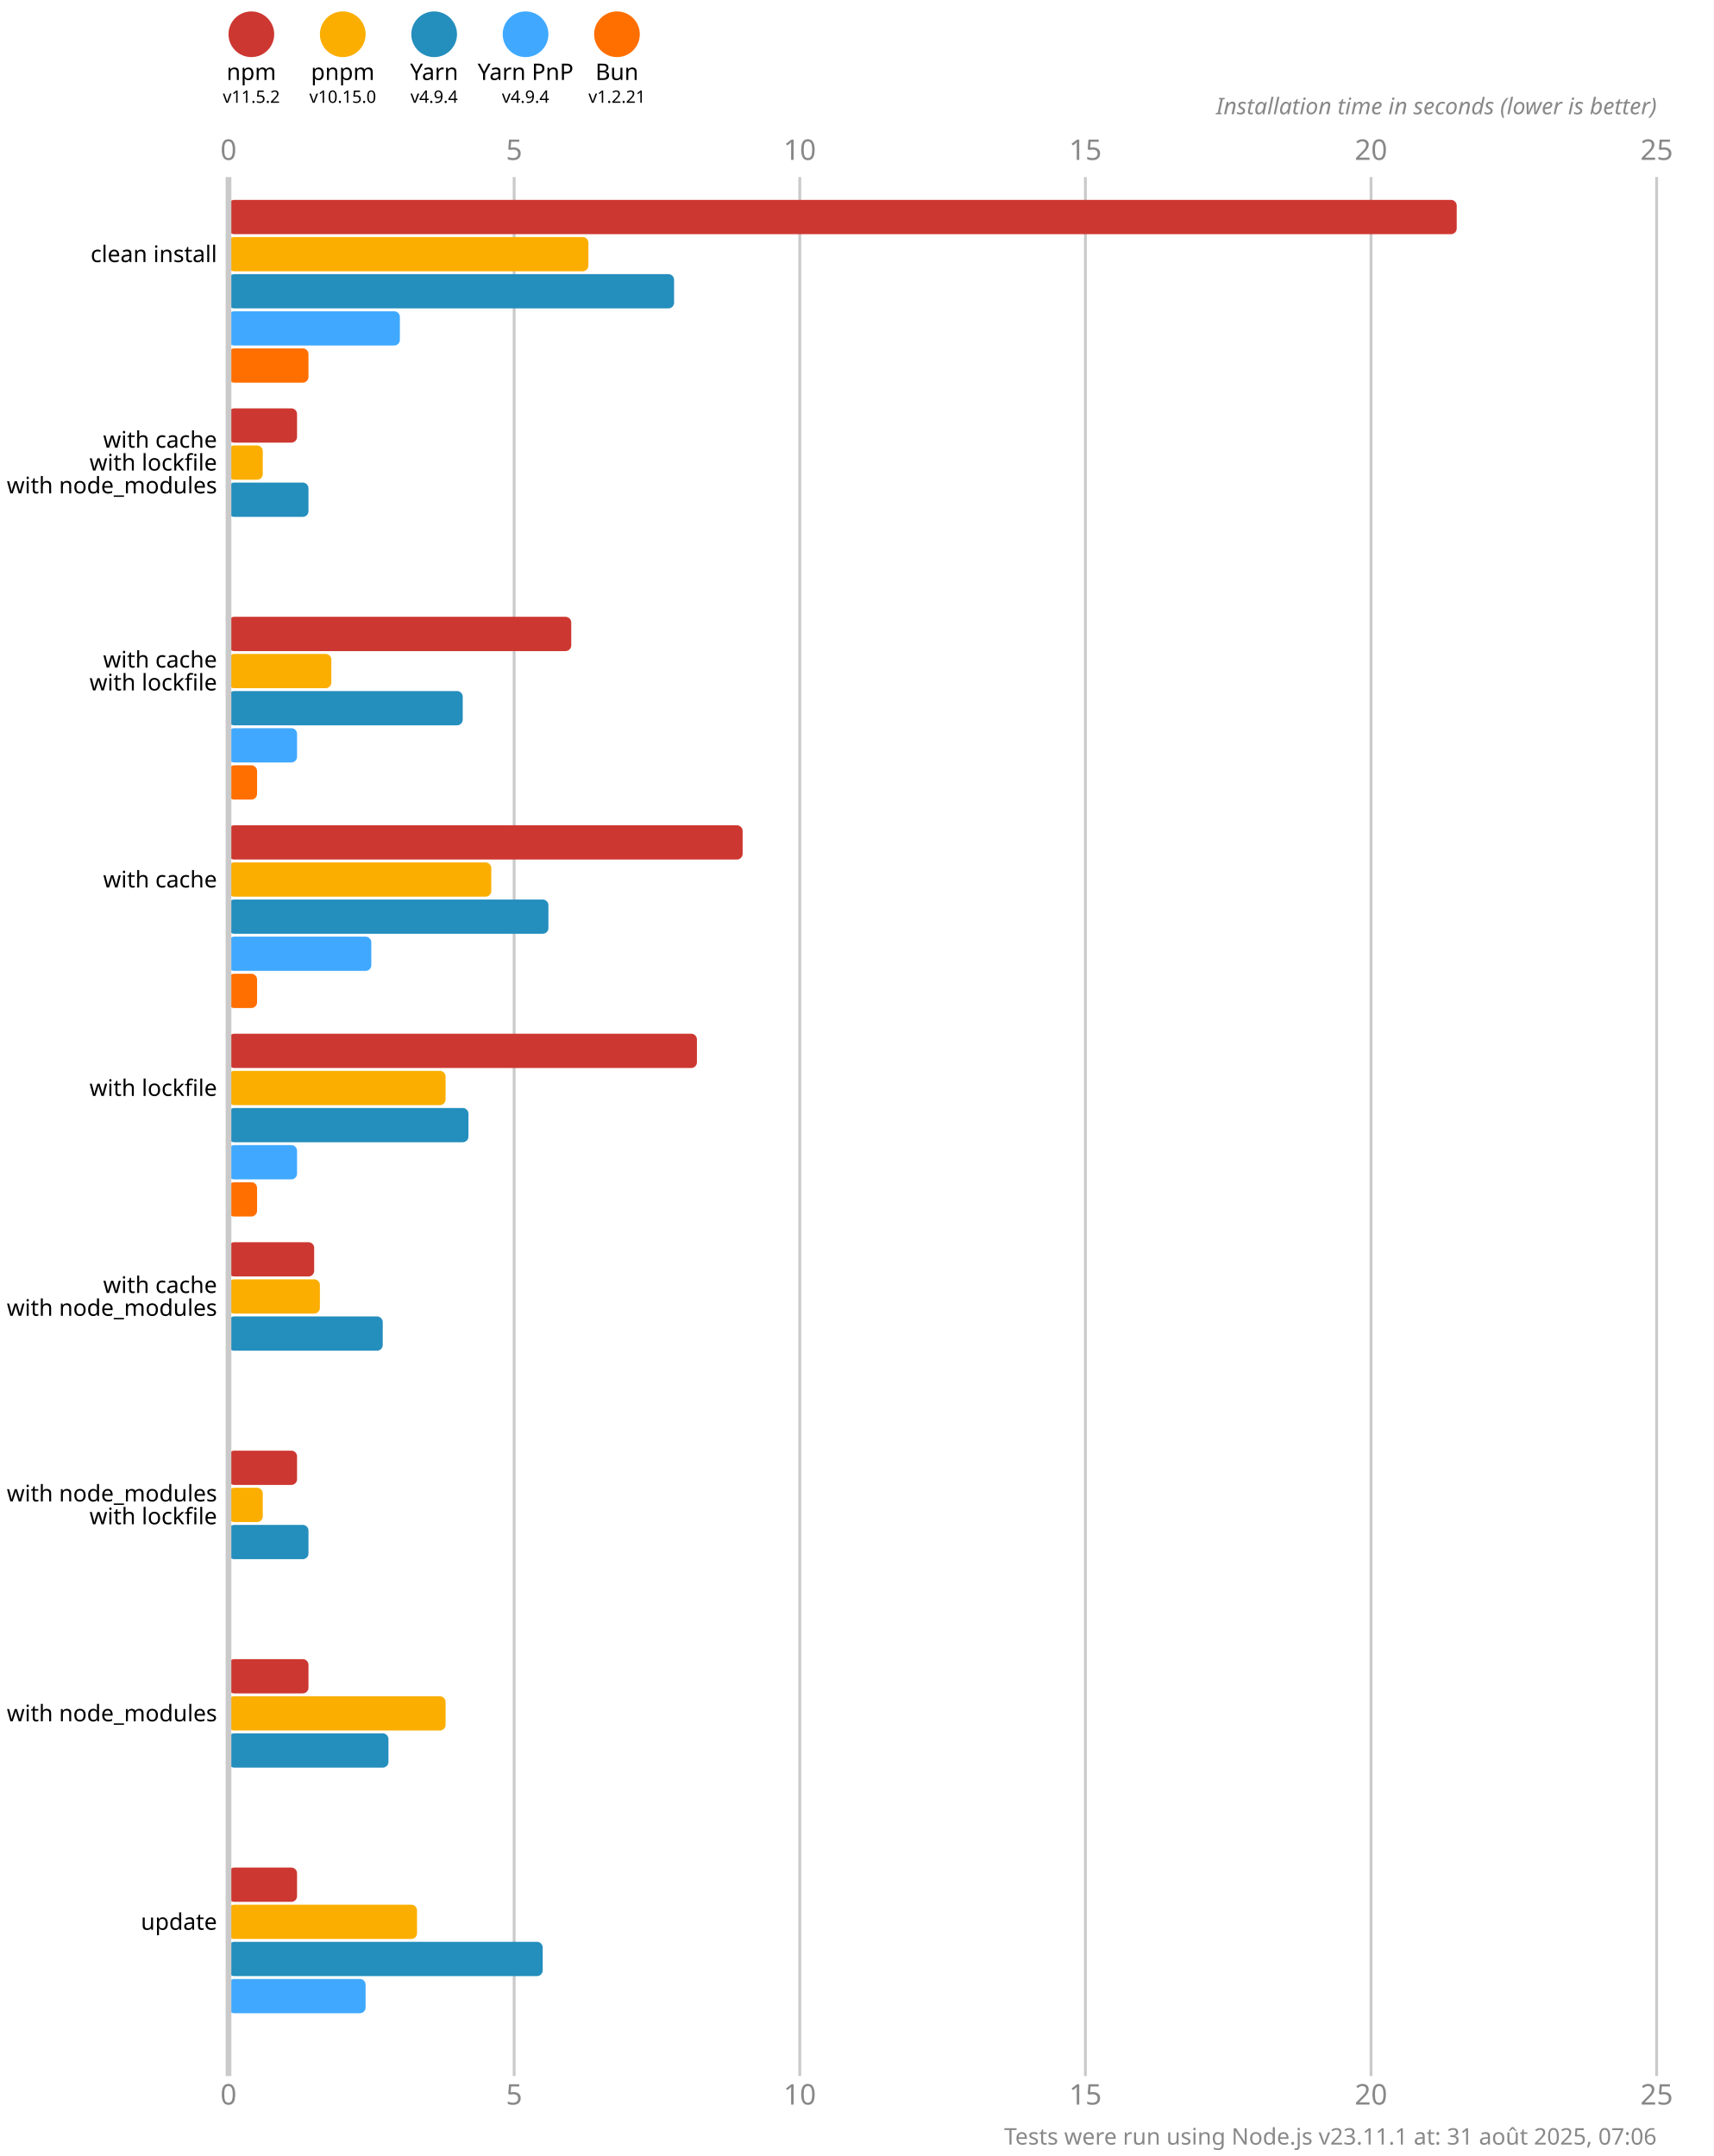
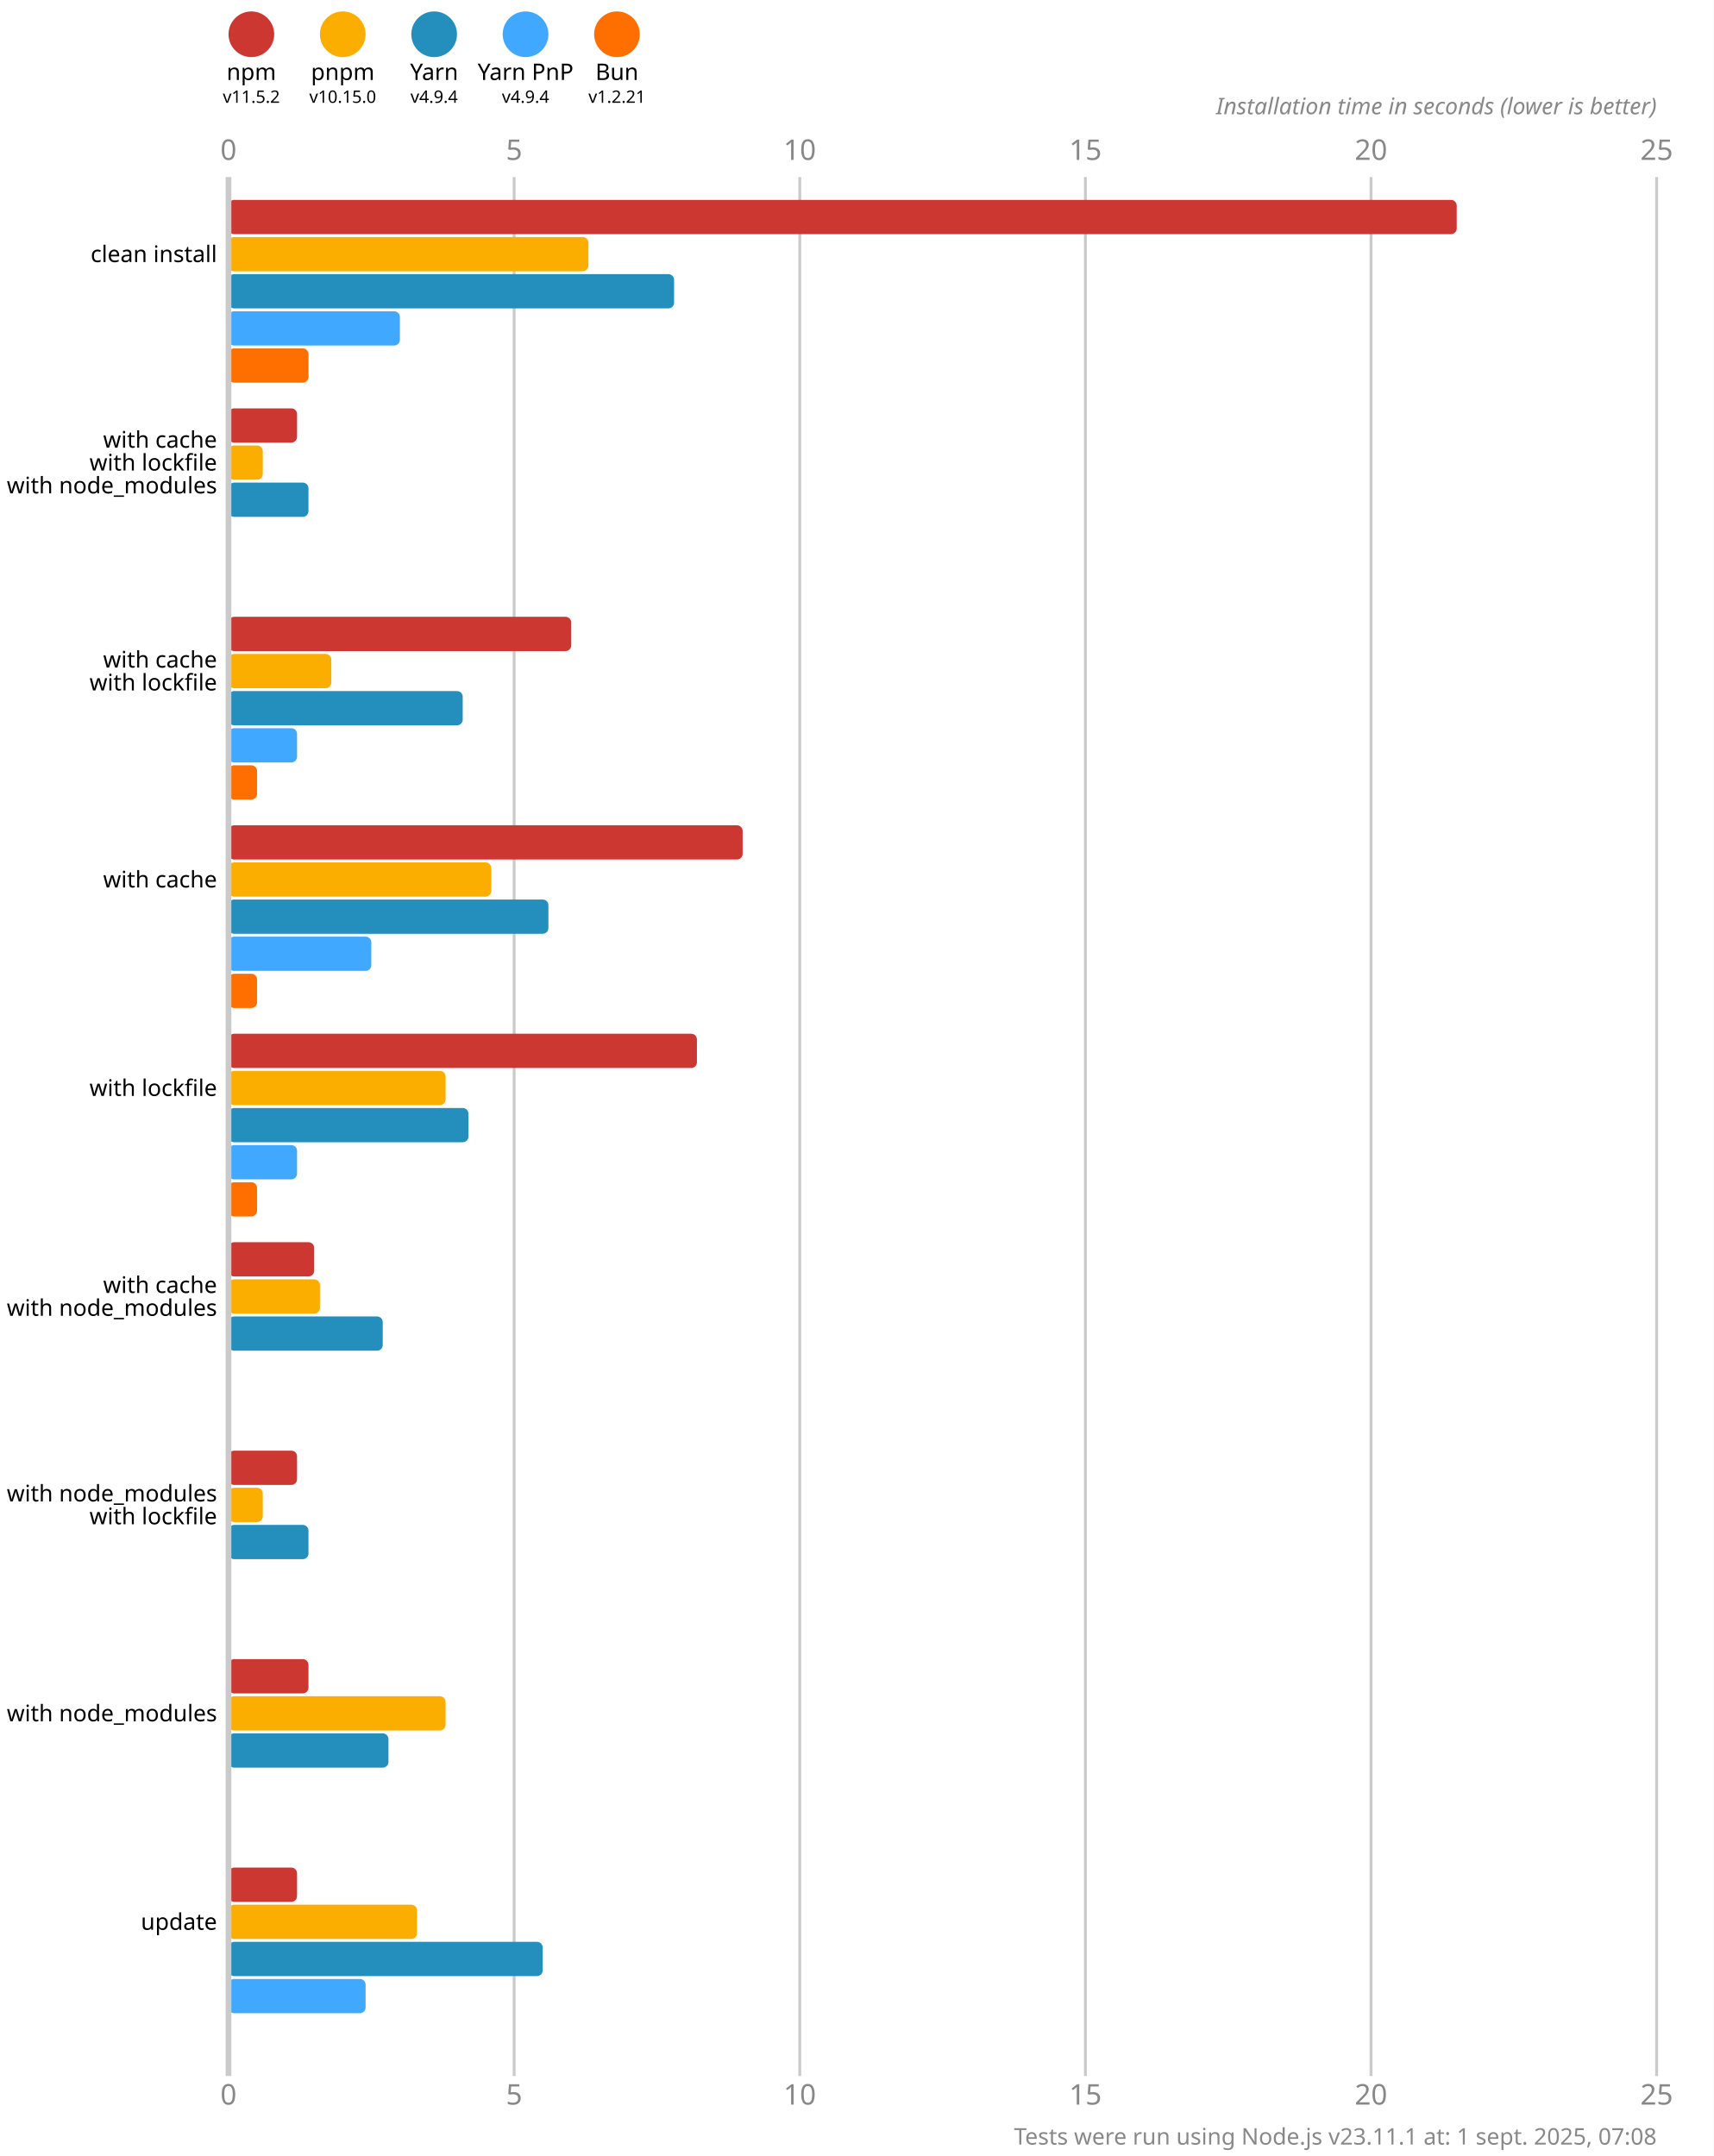
<svg xmlns="http://www.w3.org/2000/svg" version="1.1" viewBox="0 0 300 377.5">
  <style>
    .font { font-family: sans-serif; }
    .s3 { font-size: 3px; }
    .s4 { font-size: 4px; }
    .s5 { font-size: 5px; }
    .line { stroke: #cacaca; }
    .width { stroke-width: 0.5; }
    .text { fill: #888; }
  </style>
  <rect x="0" y="0" width="300" height="377.5" fill="#fff" />
  <circle cx="44" cy="6" r="4" fill="#cd3731" />
  <text x="44" y="14" class="font s4" text-anchor="middle">npm</text>
  <text x="44" y="18" class="font s3" text-anchor="middle">v11.5.2</text>
  <circle cx="60" cy="6" r="4" fill="#fbae00" />
  <text x="60" y="14" class="font s4" text-anchor="middle">pnpm</text>
  <text x="60" y="18" class="font s3" text-anchor="middle">v10.15.0</text>
  <circle cx="76" cy="6" r="4" fill="#248ebd" />
  <text x="76" y="14" class="font s4" text-anchor="middle">Yarn</text>
  <text x="76" y="18" class="font s3" text-anchor="middle">v4.9.4</text>
  <circle cx="92" cy="6" r="4" fill="#40a9ff" />
  <text x="92" y="14" class="font s4" text-anchor="middle">Yarn PnP</text>
  <text x="92" y="18" class="font s3" text-anchor="middle">v4.9.4</text>
  <circle cx="108" cy="6" r="4" fill="#ff6f00" />
  <text x="108" y="14" class="font s4" text-anchor="middle">Bun</text>
  <text x="108" y="18" class="font s3" text-anchor="middle">v1.2.21</text>
  <text x="40" y="28" class="font s5 text" text-anchor="middle">0</text>
  <text x="40" y="368.5" class="font s5 text" text-anchor="middle">0</text>
  <line x1="90" y1="31" x2="90" y2="363.5" class="line width" />
  <text x="90" y="28" class="font s5 text" text-anchor="middle">5</text>
  <text x="90" y="368.5" class="font s5 text" text-anchor="middle">5</text>
  <line x1="140" y1="31" x2="140" y2="363.5" class="line width" />
  <text x="140" y="28" class="font s5 text" text-anchor="middle">10</text>
  <text x="140" y="368.5" class="font s5 text" text-anchor="middle">10</text>
  <line x1="190" y1="31" x2="190" y2="363.5" class="line width" />
  <text x="190" y="28" class="font s5 text" text-anchor="middle">15</text>
  <text x="190" y="368.5" class="font s5 text" text-anchor="middle">15</text>
  <line x1="240" y1="31" x2="240" y2="363.5" class="line width" />
  <text x="240" y="28" class="font s5 text" text-anchor="middle">20</text>
  <text x="240" y="368.5" class="font s5 text" text-anchor="middle">20</text>
  <line x1="290" y1="31" x2="290" y2="363.5" class="line width" />
  <text x="290" y="28" class="font s5 text" text-anchor="middle">25</text>
  <text x="290" y="368.5" class="font s5 text" text-anchor="middle">25</text>
  <text x="290" y="20" class="font s4 text" font-style="italic" text-anchor="end">Installation time in seconds (lower is better)</text>
  <rect x="40" y="35" width="215" height="6" fill="#cd3731" rx="1" ry="1" />
  <rect x="40" y="41.5" width="63" height="6" fill="#fbae00" rx="1" ry="1" />
  <rect x="40" y="48" width="78" height="6" fill="#248ebd" rx="1" ry="1" />
  <rect x="40" y="54.5" width="30" height="6" fill="#40a9ff" rx="1" ry="1" />
  <rect x="40" y="61" width="14" height="6" fill="#ff6f00" rx="1" ry="1" />
  <rect x="40" y="71.5" width="12" height="6" fill="#cd3731" rx="1" ry="1" />
  <rect x="40" y="78" width="6" height="6" fill="#fbae00" rx="1" ry="1" />
  <rect x="40" y="84.5" width="14" height="6" fill="#248ebd" rx="1" ry="1" />
  <rect x="40" y="91" width="0" height="6" fill="#40a9ff" rx="1" ry="1" />
  <rect x="40" y="97.5" width="0" height="6" fill="#ff6f00" rx="1" ry="1" />
  <rect x="40" y="108" width="60" height="6" fill="#cd3731" rx="1" ry="1" />
  <rect x="40" y="114.5" width="18" height="6" fill="#fbae00" rx="1" ry="1" />
  <rect x="40" y="121" width="41" height="6" fill="#248ebd" rx="1" ry="1" />
  <rect x="40" y="127.5" width="12" height="6" fill="#40a9ff" rx="1" ry="1" />
  <rect x="40" y="134" width="5" height="6" fill="#ff6f00" rx="1" ry="1" />
  <rect x="40" y="144.5" width="90" height="6" fill="#cd3731" rx="1" ry="1" />
  <rect x="40" y="151" width="46" height="6" fill="#fbae00" rx="1" ry="1" />
  <rect x="40" y="157.5" width="56" height="6" fill="#248ebd" rx="1" ry="1" />
  <rect x="40" y="164" width="25" height="6" fill="#40a9ff" rx="1" ry="1" />
  <rect x="40" y="170.5" width="5" height="6" fill="#ff6f00" rx="1" ry="1" />
  <rect x="40" y="181" width="82" height="6" fill="#cd3731" rx="1" ry="1" />
  <rect x="40" y="187.5" width="38" height="6" fill="#fbae00" rx="1" ry="1" />
  <rect x="40" y="194" width="42" height="6" fill="#248ebd" rx="1" ry="1" />
  <rect x="40" y="200.5" width="12" height="6" fill="#40a9ff" rx="1" ry="1" />
  <rect x="40" y="207" width="5" height="6" fill="#ff6f00" rx="1" ry="1" />
  <rect x="40" y="217.5" width="15" height="6" fill="#cd3731" rx="1" ry="1" />
  <rect x="40" y="224" width="16" height="6" fill="#fbae00" rx="1" ry="1" />
  <rect x="40" y="230.5" width="27" height="6" fill="#248ebd" rx="1" ry="1" />
  <rect x="40" y="237" width="0" height="6" fill="#40a9ff" rx="1" ry="1" />
  <rect x="40" y="243.5" width="0" height="6" fill="#ff6f00" rx="1" ry="1" />
  <rect x="40" y="254" width="12" height="6" fill="#cd3731" rx="1" ry="1" />
  <rect x="40" y="260.5" width="6" height="6" fill="#fbae00" rx="1" ry="1" />
  <rect x="40" y="267" width="14" height="6" fill="#248ebd" rx="1" ry="1" />
  <rect x="40" y="273.5" width="0" height="6" fill="#40a9ff" rx="1" ry="1" />
  <rect x="40" y="280" width="0" height="6" fill="#ff6f00" rx="1" ry="1" />
  <rect x="40" y="290.5" width="14" height="6" fill="#cd3731" rx="1" ry="1" />
  <rect x="40" y="297" width="38" height="6" fill="#fbae00" rx="1" ry="1" />
  <rect x="40" y="303.5" width="28" height="6" fill="#248ebd" rx="1" ry="1" />
  <rect x="40" y="310" width="0" height="6" fill="#40a9ff" rx="1" ry="1" />
  <rect x="40" y="316.5" width="0" height="6" fill="#ff6f00" rx="1" ry="1" />
  <rect x="40" y="327" width="12" height="6" fill="#cd3731" rx="1" ry="1" />
  <rect x="40" y="333.5" width="33" height="6" fill="#fbae00" rx="1" ry="1" />
  <rect x="40" y="340" width="55" height="6" fill="#248ebd" rx="1" ry="1" />
  <rect x="40" y="346.5" width="24" height="6" fill="#40a9ff" rx="1" ry="1" />
  <rect x="40" y="353" width="0" height="6" fill="#ff6f00" rx="1" ry="1" />
  <line x1="40" y1="31" x2="40" y2="363.5" class="line" />
  <text x="38" y="44.5" class="font s4" dominant-baseline="middle" text-anchor="end">clean install</text>
  <text x="38" y="77" class="font s4" dominant-baseline="middle" text-anchor="end">with cache</text>
  <text x="38" y="81" class="font s4" dominant-baseline="middle" text-anchor="end">with lockfile</text>
  <text x="38" y="85" class="font s4" dominant-baseline="middle" text-anchor="end">with node_modules</text>
  <text x="38" y="115.5" class="font s4" dominant-baseline="middle" text-anchor="end">with cache</text>
  <text x="38" y="119.5" class="font s4" dominant-baseline="middle" text-anchor="end">with lockfile</text>
  <text x="38" y="154" class="font s4" dominant-baseline="middle" text-anchor="end">with cache</text>
  <text x="38" y="190.5" class="font s4" dominant-baseline="middle" text-anchor="end">with lockfile</text>
  <text x="38" y="225" class="font s4" dominant-baseline="middle" text-anchor="end">with cache</text>
  <text x="38" y="229" class="font s4" dominant-baseline="middle" text-anchor="end">with node_modules</text>
  <text x="38" y="261.5" class="font s4" dominant-baseline="middle" text-anchor="end">with node_modules</text>
  <text x="38" y="265.5" class="font s4" dominant-baseline="middle" text-anchor="end">with lockfile</text>
  <text x="38" y="300" class="font s4" dominant-baseline="middle" text-anchor="end">with node_modules</text>
  <text x="38" y="336.5" class="font s4" dominant-baseline="middle" text-anchor="end">update</text>
-   <text x="290" y="375.5" class="font s4 text" text-anchor="end">Tests were run using Node.js v23.11.1 at: 31 août 2025, 07:06</text>
+   <text x="290" y="375.5" class="font s4 text" text-anchor="end">Tests were run using Node.js v23.11.1 at: 1 sept. 2025, 07:08</text>
</svg>
